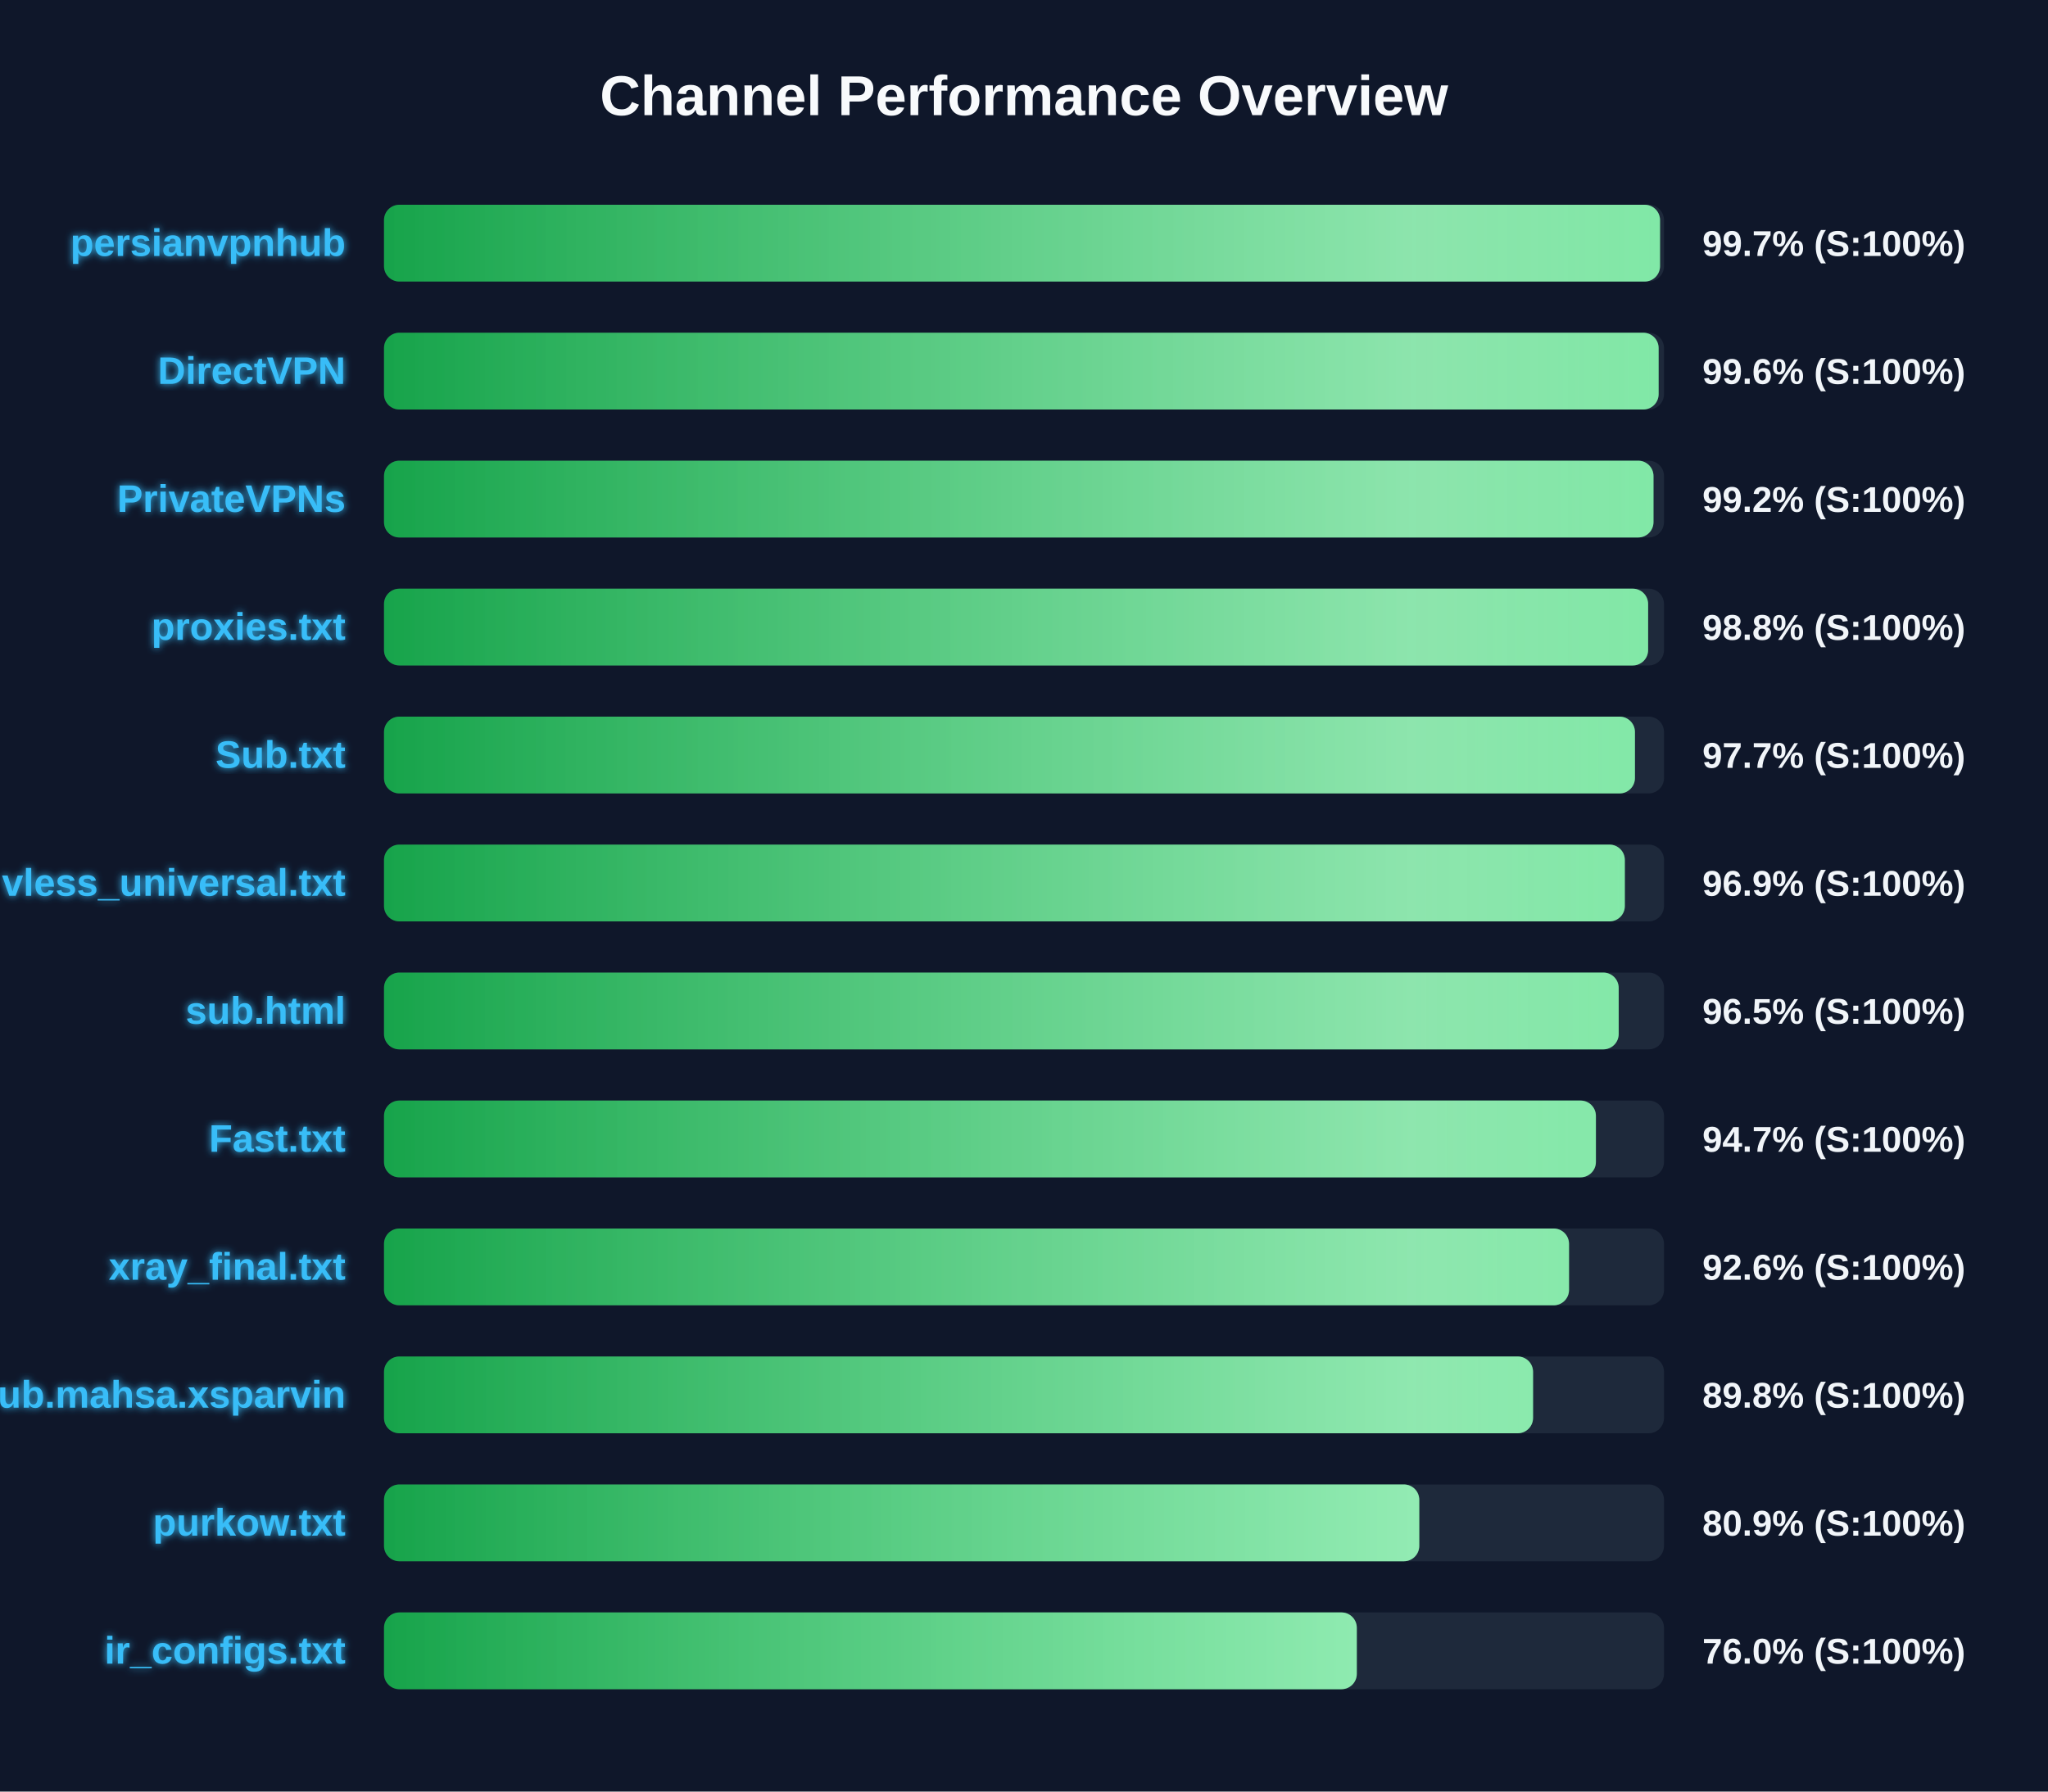
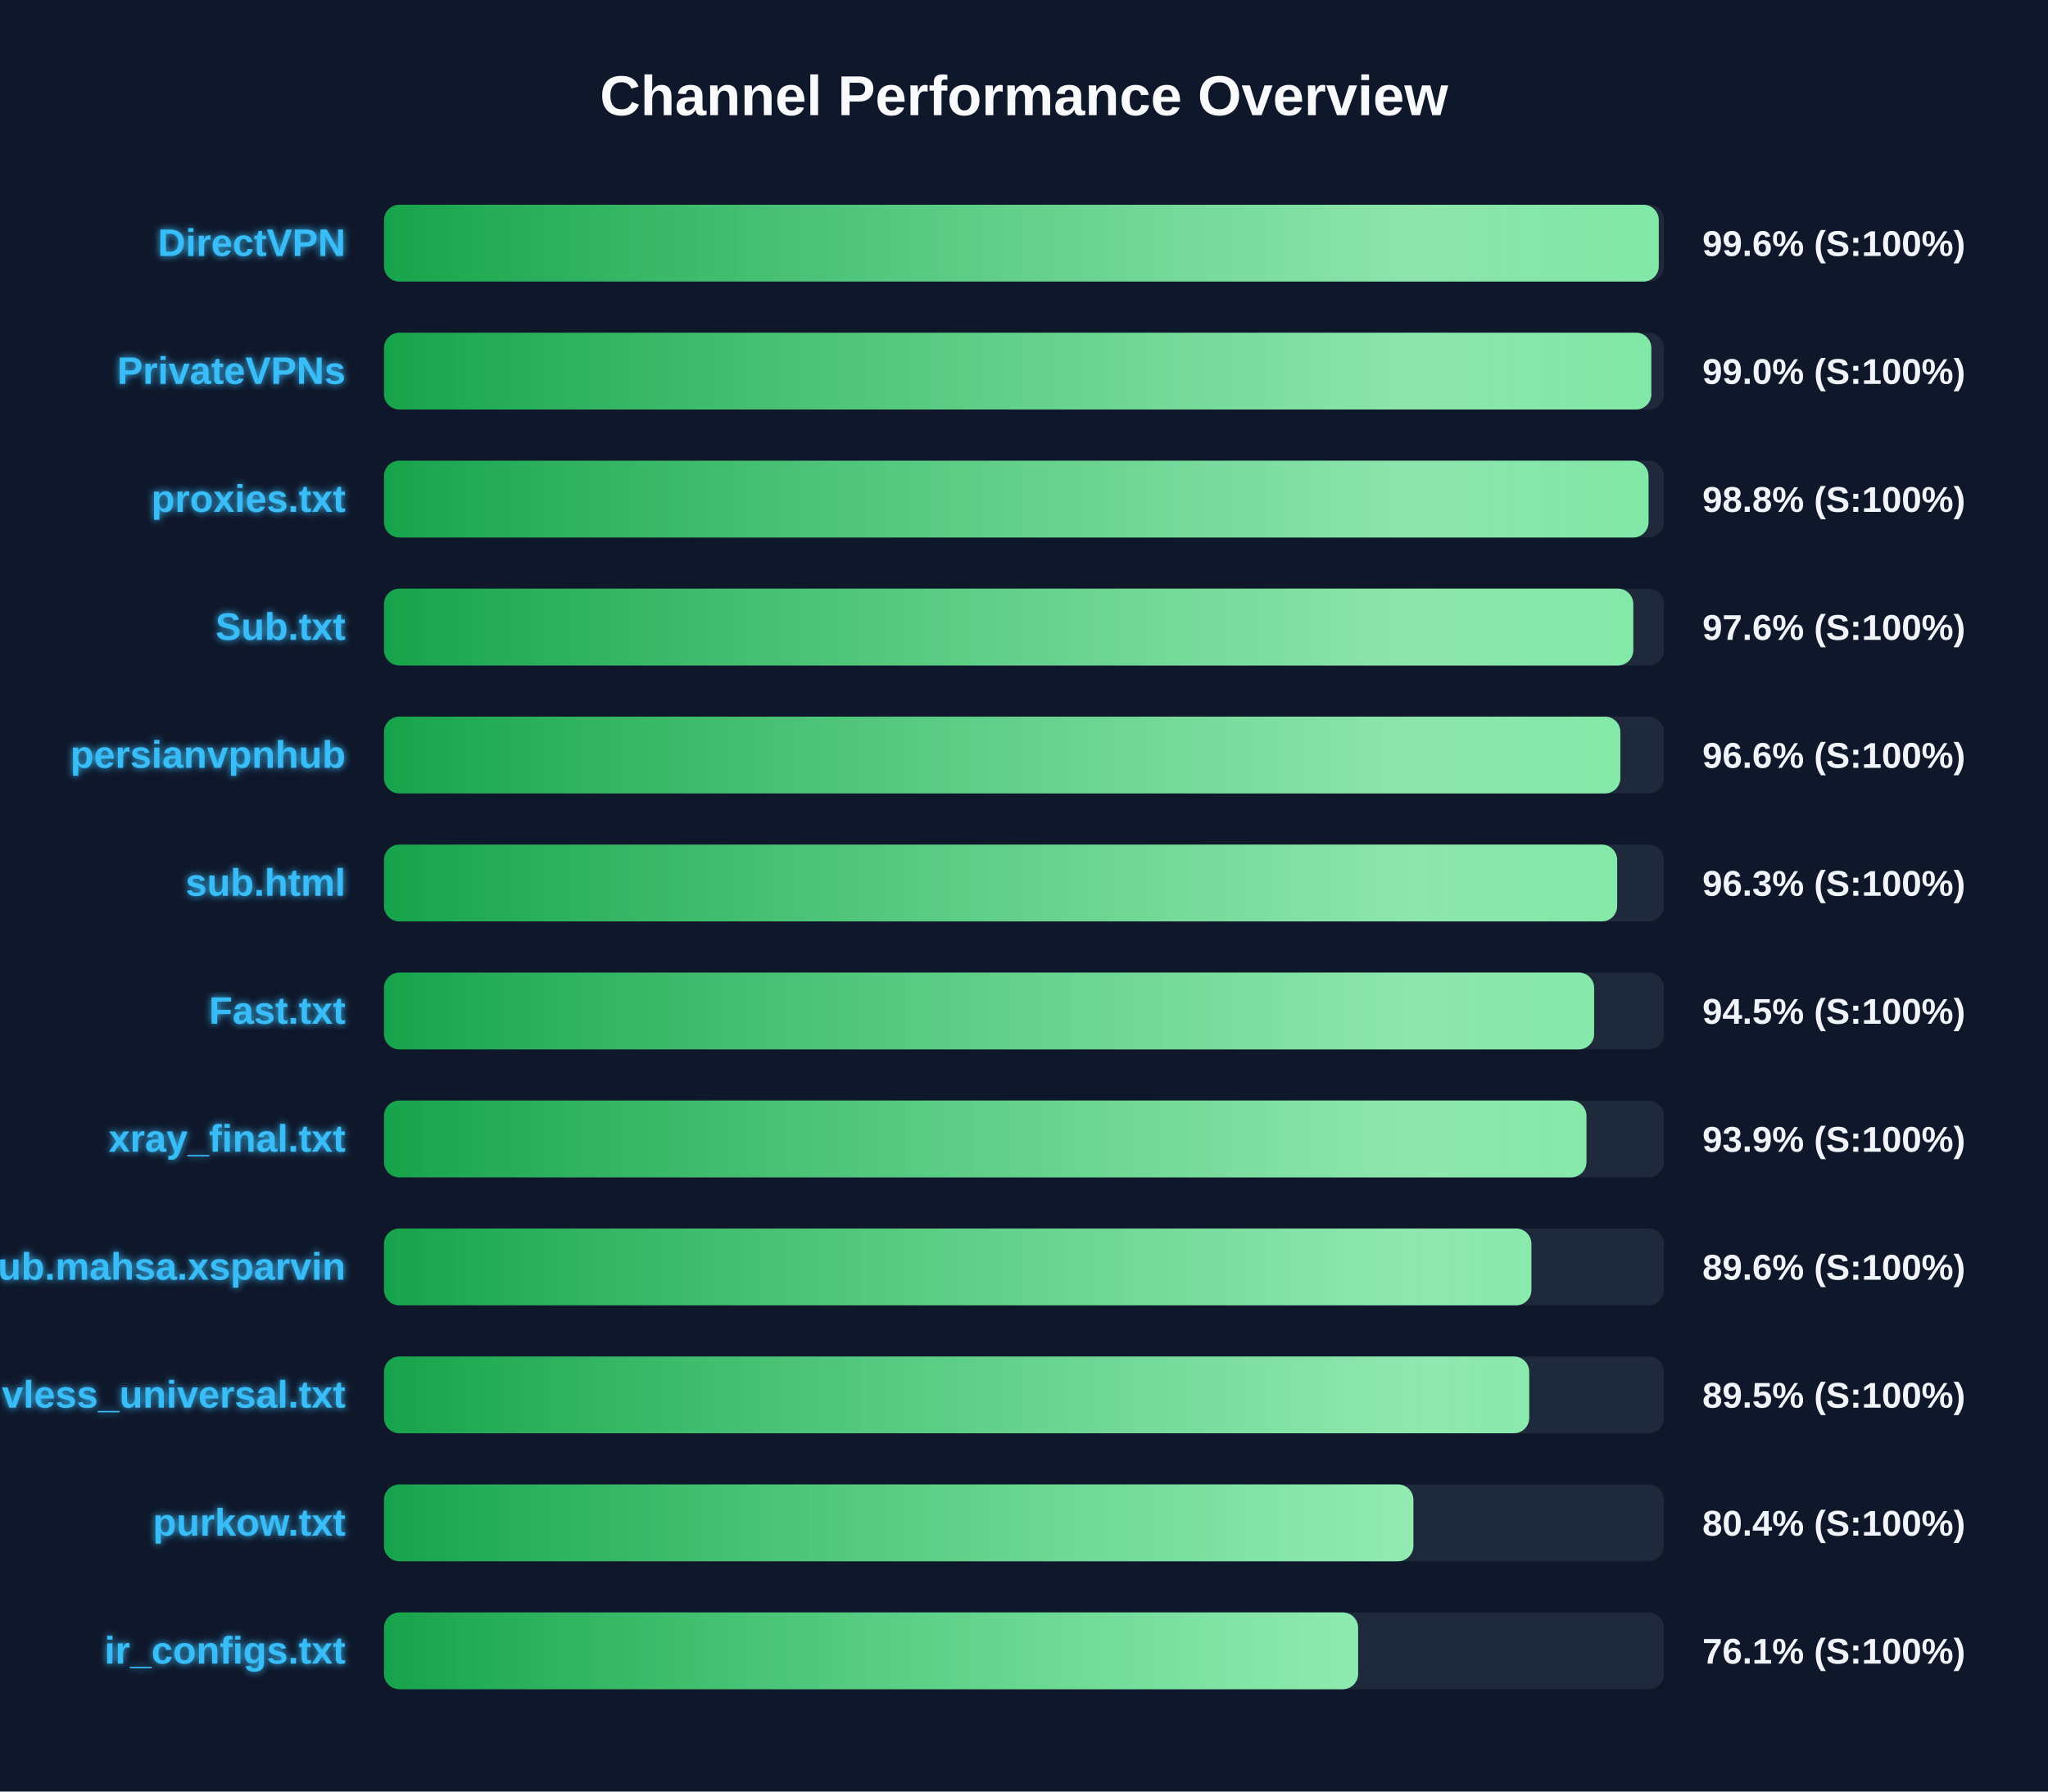
<svg xmlns="http://www.w3.org/2000/svg" width="800" height="700" version="1.1">
  <defs>
    <linearGradient id="grad-green" x1="0%" y1="0%" x2="100%" y2="0%">
      <stop offset="0%" stop-color="#16a34a" />
      <stop offset="100%" stop-color="#4ade80" />
    </linearGradient>
    <linearGradient id="grad-yellow" x1="0%" y1="0%" x2="100%" y2="0%">
      <stop offset="0%" stop-color="#ca8a04" />
      <stop offset="100%" stop-color="#fde047" />
    </linearGradient>
    <linearGradient id="grad-red" x1="0%" y1="0%" x2="100%" y2="0%">
      <stop offset="0%" stop-color="#dc2626" />
      <stop offset="100%" stop-color="#f87171" />
    </linearGradient>
    <linearGradient id="shimmer" x1="0%" y1="0%" x2="100%" y2="0%">
      <stop offset="0%" stop-color="rgba(255,255,255,0)" />
      <stop offset="50%" stop-color="rgba(255,255,255,0.4)" />
      <stop offset="100%" stop-color="rgba(255,255,255,0)" />
    </linearGradient>
    <filter id="glow" x="-20%" y="-20%" width="140%" height="140%">
      <feGaussianBlur stdDeviation="1.5" result="blur" />
      <feComposite in="SourceGraphic" in2="blur" operator="over" />
    </filter>
  </defs>
  <style>
        .bg-rect { fill: #0f172a; }
        .title { font: bold 22px 'Segoe UI', Arial, sans-serif; fill: #f8fafc; }
        .row { font: bold 15px 'Segoe UI', Arial, sans-serif; fill: #38bdf8; filter: url(#glow); }
        .score { font: bold 14px 'Segoe UI', Arial, sans-serif; fill: #f1f5f9; }
        @keyframes shimmer-anim {
            0% { transform: translateX(-100%); }
            100% { transform: translateX(200%); }
        }
        .shimmer-rect {
            animation: shimmer-anim 2.5s infinite linear;
        }
    </style>
  <rect width="100%" height="100%" class="bg-rect" />
  <text x="400" y="45" text-anchor="middle" class="title">Channel Performance Overview</text>
  <rect x="150" y="80" width="500" height="30" fill="#1e293b" rx="6" />
  <clipPath id="clip-0">
-     <rect x="150" y="80" width="498.45" height="30" rx="6" />
+     <rect x="150" y="80" width="497.95" height="30" rx="6" />
  </clipPath>
-   <rect x="150" y="80" width="498.45" height="30" fill="url(#grad-green)" rx="6" />
+   <rect x="150" y="80" width="497.95" height="30" fill="url(#grad-green)" rx="6" />
  <g clip-path="url(#clip-0)">
    <rect x="150" y="80" width="100%" height="30" fill="url(#shimmer)" class="shimmer-rect" />
  </g>
-   <text x="135" y="100" text-anchor="end" class="row">persianvpnhub</text>
-   <text x="665" y="100" text-anchor="start" class="score">99.7% (S:100%)</text>
+   <text x="135" y="100" text-anchor="end" class="row">DirectVPN</text>
+   <text x="665" y="100" text-anchor="start" class="score">99.6% (S:100%)</text>
  <rect x="150" y="130" width="500" height="30" fill="#1e293b" rx="6" />
  <clipPath id="clip-1">
-     <rect x="150" y="130" width="497.9" height="30" rx="6" />
+     <rect x="150" y="130" width="495.05" height="30" rx="6" />
  </clipPath>
-   <rect x="150" y="130" width="497.9" height="30" fill="url(#grad-green)" rx="6" />
+   <rect x="150" y="130" width="495.05" height="30" fill="url(#grad-green)" rx="6" />
  <g clip-path="url(#clip-1)">
    <rect x="150" y="130" width="100%" height="30" fill="url(#shimmer)" class="shimmer-rect" />
  </g>
-   <text x="135" y="150" text-anchor="end" class="row">DirectVPN</text>
-   <text x="665" y="150" text-anchor="start" class="score">99.6% (S:100%)</text>
+   <text x="135" y="150" text-anchor="end" class="row">PrivateVPNs</text>
+   <text x="665" y="150" text-anchor="start" class="score">99.0% (S:100%)</text>
  <rect x="150" y="180" width="500" height="30" fill="#1e293b" rx="6" />
  <clipPath id="clip-2">
-     <rect x="150" y="180" width="495.9" height="30" rx="6" />
+     <rect x="150" y="180" width="493.95" height="30" rx="6" />
  </clipPath>
-   <rect x="150" y="180" width="495.9" height="30" fill="url(#grad-green)" rx="6" />
+   <rect x="150" y="180" width="493.95" height="30" fill="url(#grad-green)" rx="6" />
  <g clip-path="url(#clip-2)">
    <rect x="150" y="180" width="100%" height="30" fill="url(#shimmer)" class="shimmer-rect" />
  </g>
-   <text x="135" y="200" text-anchor="end" class="row">PrivateVPNs</text>
-   <text x="665" y="200" text-anchor="start" class="score">99.2% (S:100%)</text>
+   <text x="135" y="200" text-anchor="end" class="row">proxies.txt</text>
+   <text x="665" y="200" text-anchor="start" class="score">98.8% (S:100%)</text>
  <rect x="150" y="230" width="500" height="30" fill="#1e293b" rx="6" />
  <clipPath id="clip-3">
-     <rect x="150" y="230" width="493.8" height="30" rx="6" />
+     <rect x="150" y="230" width="488.0" height="30" rx="6" />
  </clipPath>
-   <rect x="150" y="230" width="493.8" height="30" fill="url(#grad-green)" rx="6" />
+   <rect x="150" y="230" width="488.0" height="30" fill="url(#grad-green)" rx="6" />
  <g clip-path="url(#clip-3)">
    <rect x="150" y="230" width="100%" height="30" fill="url(#shimmer)" class="shimmer-rect" />
  </g>
-   <text x="135" y="250" text-anchor="end" class="row">proxies.txt</text>
-   <text x="665" y="250" text-anchor="start" class="score">98.8% (S:100%)</text>
+   <text x="135" y="250" text-anchor="end" class="row">Sub.txt</text>
+   <text x="665" y="250" text-anchor="start" class="score">97.6% (S:100%)</text>
  <rect x="150" y="280" width="500" height="30" fill="#1e293b" rx="6" />
  <clipPath id="clip-4">
-     <rect x="150" y="280" width="488.65" height="30" rx="6" />
+     <rect x="150" y="280" width="482.95" height="30" rx="6" />
  </clipPath>
-   <rect x="150" y="280" width="488.65" height="30" fill="url(#grad-green)" rx="6" />
+   <rect x="150" y="280" width="482.95" height="30" fill="url(#grad-green)" rx="6" />
  <g clip-path="url(#clip-4)">
    <rect x="150" y="280" width="100%" height="30" fill="url(#shimmer)" class="shimmer-rect" />
  </g>
-   <text x="135" y="300" text-anchor="end" class="row">Sub.txt</text>
-   <text x="665" y="300" text-anchor="start" class="score">97.7% (S:100%)</text>
+   <text x="135" y="300" text-anchor="end" class="row">persianvpnhub</text>
+   <text x="665" y="300" text-anchor="start" class="score">96.6% (S:100%)</text>
  <rect x="150" y="330" width="500" height="30" fill="#1e293b" rx="6" />
  <clipPath id="clip-5">
-     <rect x="150" y="330" width="484.7" height="30" rx="6" />
+     <rect x="150" y="330" width="481.7" height="30" rx="6" />
  </clipPath>
-   <rect x="150" y="330" width="484.7" height="30" fill="url(#grad-green)" rx="6" />
+   <rect x="150" y="330" width="481.7" height="30" fill="url(#grad-green)" rx="6" />
  <g clip-path="url(#clip-5)">
    <rect x="150" y="330" width="100%" height="30" fill="url(#shimmer)" class="shimmer-rect" />
  </g>
-   <text x="135" y="350" text-anchor="end" class="row">vless_universal.txt</text>
-   <text x="665" y="350" text-anchor="start" class="score">96.9% (S:100%)</text>
+   <text x="135" y="350" text-anchor="end" class="row">sub.html</text>
+   <text x="665" y="350" text-anchor="start" class="score">96.3% (S:100%)</text>
  <rect x="150" y="380" width="500" height="30" fill="#1e293b" rx="6" />
  <clipPath id="clip-6">
-     <rect x="150" y="380" width="482.3" height="30" rx="6" />
+     <rect x="150" y="380" width="472.7" height="30" rx="6" />
  </clipPath>
-   <rect x="150" y="380" width="482.3" height="30" fill="url(#grad-green)" rx="6" />
+   <rect x="150" y="380" width="472.7" height="30" fill="url(#grad-green)" rx="6" />
  <g clip-path="url(#clip-6)">
    <rect x="150" y="380" width="100%" height="30" fill="url(#shimmer)" class="shimmer-rect" />
  </g>
-   <text x="135" y="400" text-anchor="end" class="row">sub.html</text>
-   <text x="665" y="400" text-anchor="start" class="score">96.5% (S:100%)</text>
+   <text x="135" y="400" text-anchor="end" class="row">Fast.txt</text>
+   <text x="665" y="400" text-anchor="start" class="score">94.5% (S:100%)</text>
  <rect x="150" y="430" width="500" height="30" fill="#1e293b" rx="6" />
  <clipPath id="clip-7">
-     <rect x="150" y="430" width="473.4" height="30" rx="6" />
+     <rect x="150" y="430" width="469.7" height="30" rx="6" />
  </clipPath>
-   <rect x="150" y="430" width="473.4" height="30" fill="url(#grad-green)" rx="6" />
+   <rect x="150" y="430" width="469.7" height="30" fill="url(#grad-green)" rx="6" />
  <g clip-path="url(#clip-7)">
    <rect x="150" y="430" width="100%" height="30" fill="url(#shimmer)" class="shimmer-rect" />
  </g>
-   <text x="135" y="450" text-anchor="end" class="row">Fast.txt</text>
-   <text x="665" y="450" text-anchor="start" class="score">94.7% (S:100%)</text>
+   <text x="135" y="450" text-anchor="end" class="row">xray_final.txt</text>
+   <text x="665" y="450" text-anchor="start" class="score">93.9% (S:100%)</text>
  <rect x="150" y="480" width="500" height="30" fill="#1e293b" rx="6" />
  <clipPath id="clip-8">
-     <rect x="150" y="480" width="462.9" height="30" rx="6" />
+     <rect x="150" y="480" width="448.2" height="30" rx="6" />
  </clipPath>
-   <rect x="150" y="480" width="462.9" height="30" fill="url(#grad-green)" rx="6" />
+   <rect x="150" y="480" width="448.2" height="30" fill="url(#grad-green)" rx="6" />
  <g clip-path="url(#clip-8)">
    <rect x="150" y="480" width="100%" height="30" fill="url(#shimmer)" class="shimmer-rect" />
  </g>
-   <text x="135" y="500" text-anchor="end" class="row">xray_final.txt</text>
-   <text x="665" y="500" text-anchor="start" class="score">92.6% (S:100%)</text>
+   <text x="135" y="500" text-anchor="end" class="row">Sub.mahsa.xsparvin</text>
+   <text x="665" y="500" text-anchor="start" class="score">89.6% (S:100%)</text>
  <rect x="150" y="530" width="500" height="30" fill="#1e293b" rx="6" />
  <clipPath id="clip-9">
-     <rect x="150" y="530" width="448.85" height="30" rx="6" />
+     <rect x="150" y="530" width="447.35" height="30" rx="6" />
  </clipPath>
-   <rect x="150" y="530" width="448.85" height="30" fill="url(#grad-green)" rx="6" />
+   <rect x="150" y="530" width="447.35" height="30" fill="url(#grad-green)" rx="6" />
  <g clip-path="url(#clip-9)">
    <rect x="150" y="530" width="100%" height="30" fill="url(#shimmer)" class="shimmer-rect" />
  </g>
-   <text x="135" y="550" text-anchor="end" class="row">Sub.mahsa.xsparvin</text>
-   <text x="665" y="550" text-anchor="start" class="score">89.8% (S:100%)</text>
+   <text x="135" y="550" text-anchor="end" class="row">vless_universal.txt</text>
+   <text x="665" y="550" text-anchor="start" class="score">89.5% (S:100%)</text>
  <rect x="150" y="580" width="500" height="30" fill="#1e293b" rx="6" />
  <clipPath id="clip-10">
-     <rect x="150" y="580" width="404.4" height="30" rx="6" />
+     <rect x="150" y="580" width="402.1" height="30" rx="6" />
  </clipPath>
-   <rect x="150" y="580" width="404.4" height="30" fill="url(#grad-green)" rx="6" />
+   <rect x="150" y="580" width="402.1" height="30" fill="url(#grad-green)" rx="6" />
  <g clip-path="url(#clip-10)">
    <rect x="150" y="580" width="100%" height="30" fill="url(#shimmer)" class="shimmer-rect" />
  </g>
  <text x="135" y="600" text-anchor="end" class="row">purkow.txt</text>
-   <text x="665" y="600" text-anchor="start" class="score">80.9% (S:100%)</text>
+   <text x="665" y="600" text-anchor="start" class="score">80.4% (S:100%)</text>
  <rect x="150" y="630" width="500" height="30" fill="#1e293b" rx="6" />
  <clipPath id="clip-11">
-     <rect x="150" y="630" width="380.0" height="30" rx="6" />
+     <rect x="150" y="630" width="380.5" height="30" rx="6" />
  </clipPath>
-   <rect x="150" y="630" width="380.0" height="30" fill="url(#grad-green)" rx="6" />
+   <rect x="150" y="630" width="380.5" height="30" fill="url(#grad-green)" rx="6" />
  <g clip-path="url(#clip-11)">
    <rect x="150" y="630" width="100%" height="30" fill="url(#shimmer)" class="shimmer-rect" />
  </g>
  <text x="135" y="650" text-anchor="end" class="row">ir_configs.txt</text>
-   <text x="665" y="650" text-anchor="start" class="score">76.0% (S:100%)</text>
+   <text x="665" y="650" text-anchor="start" class="score">76.1% (S:100%)</text>
</svg>
